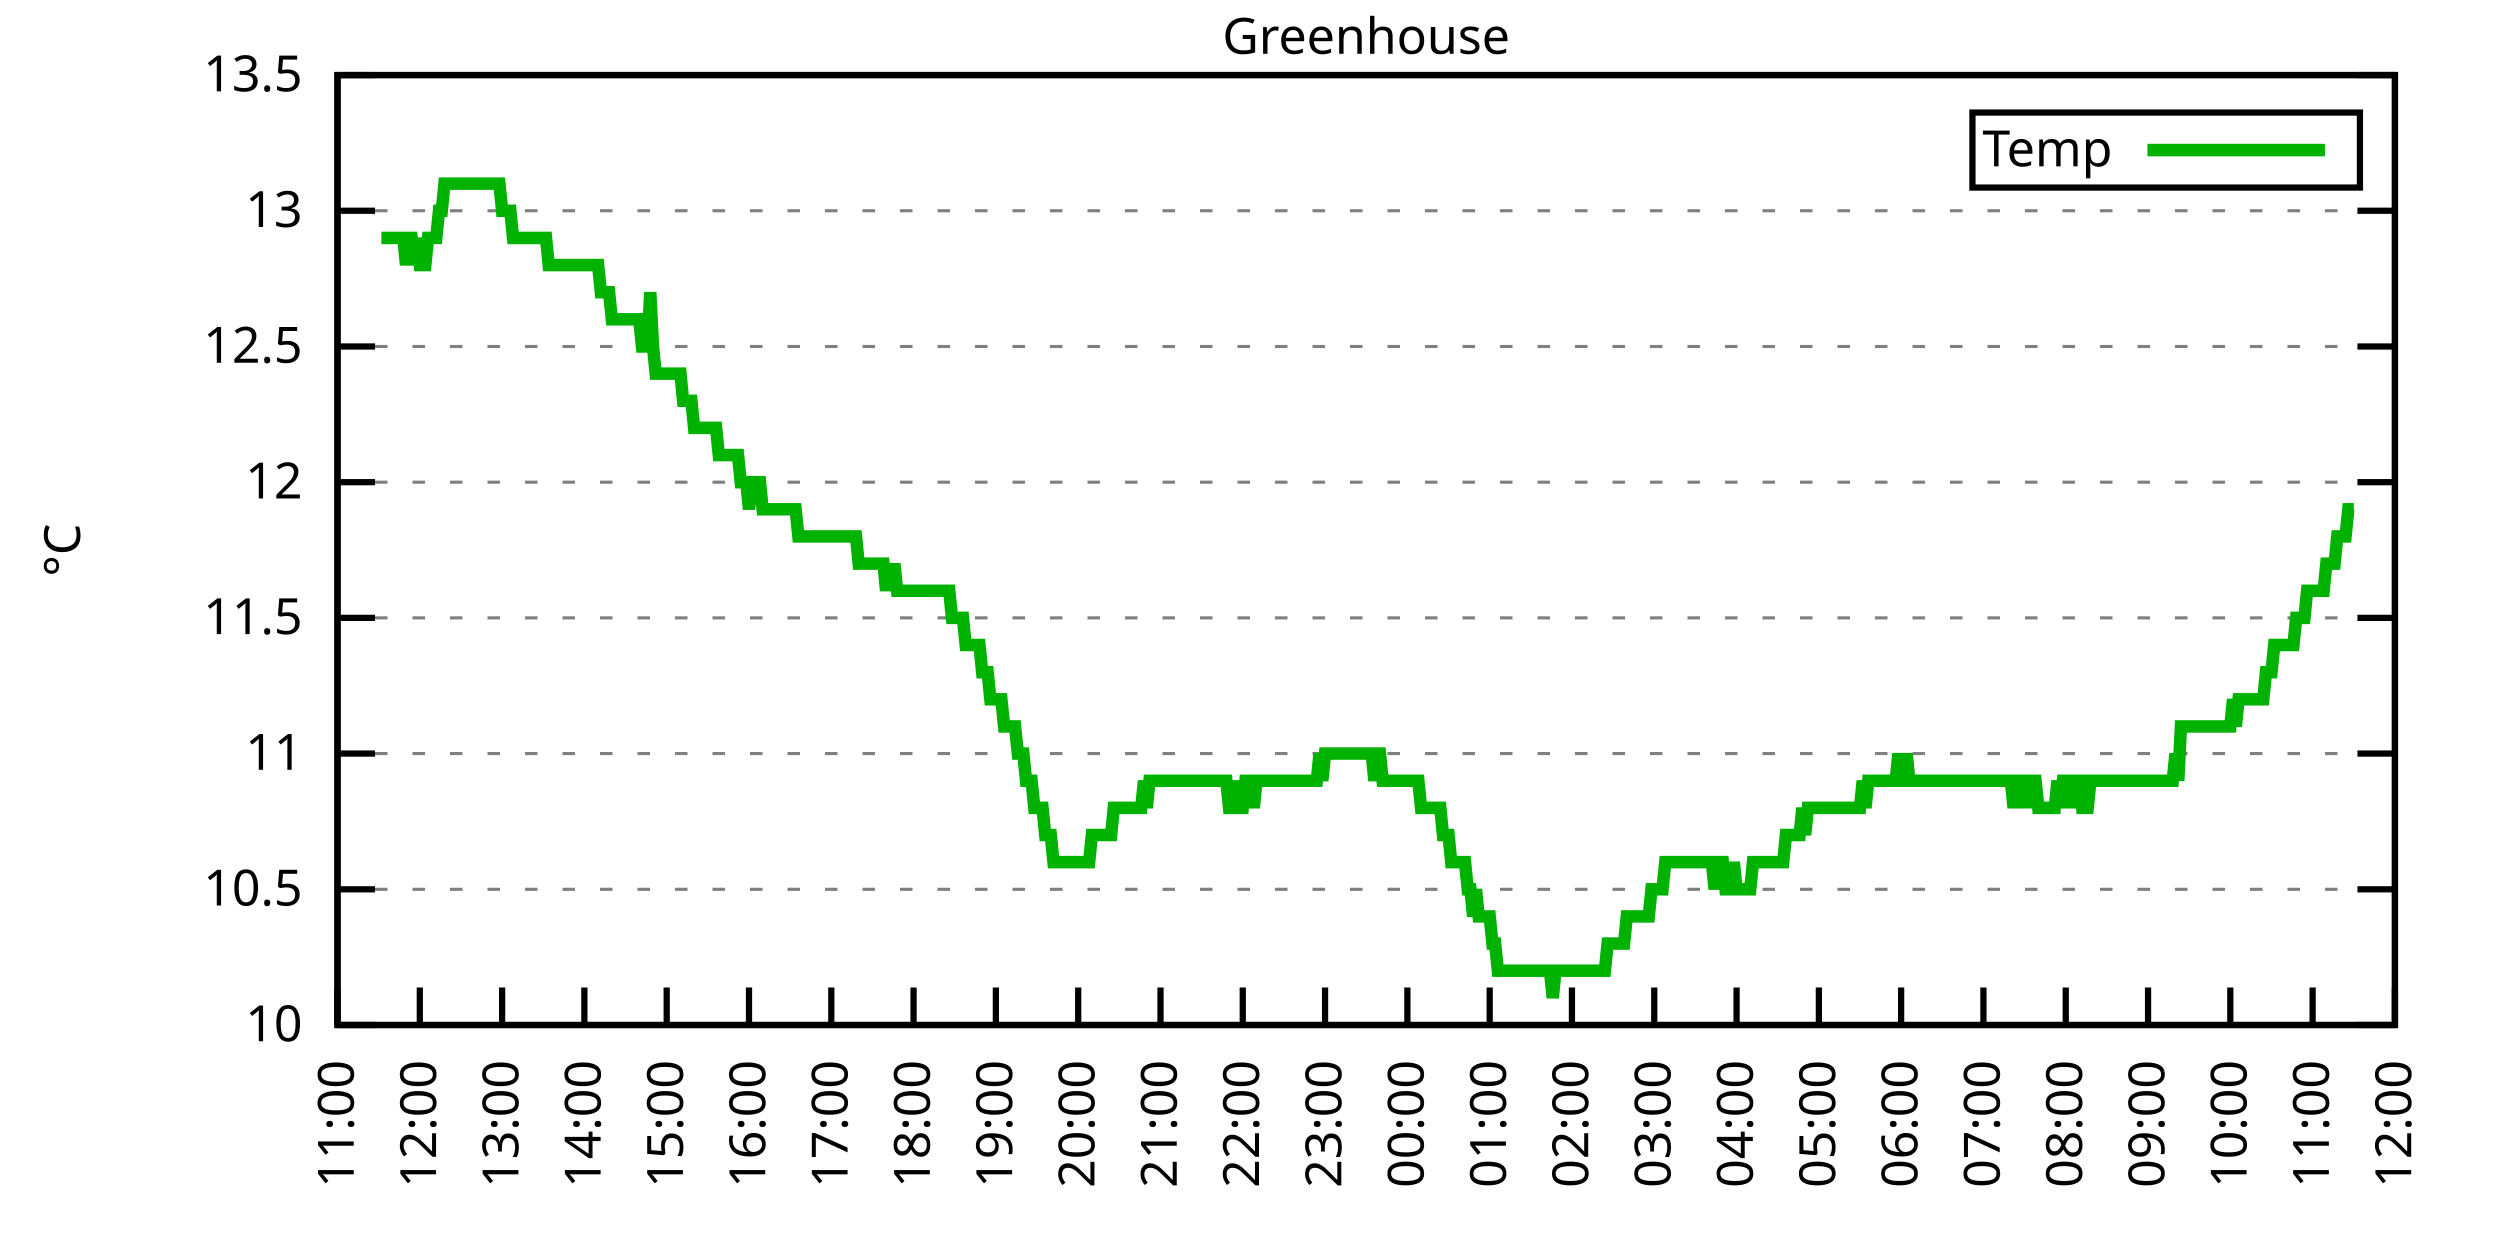
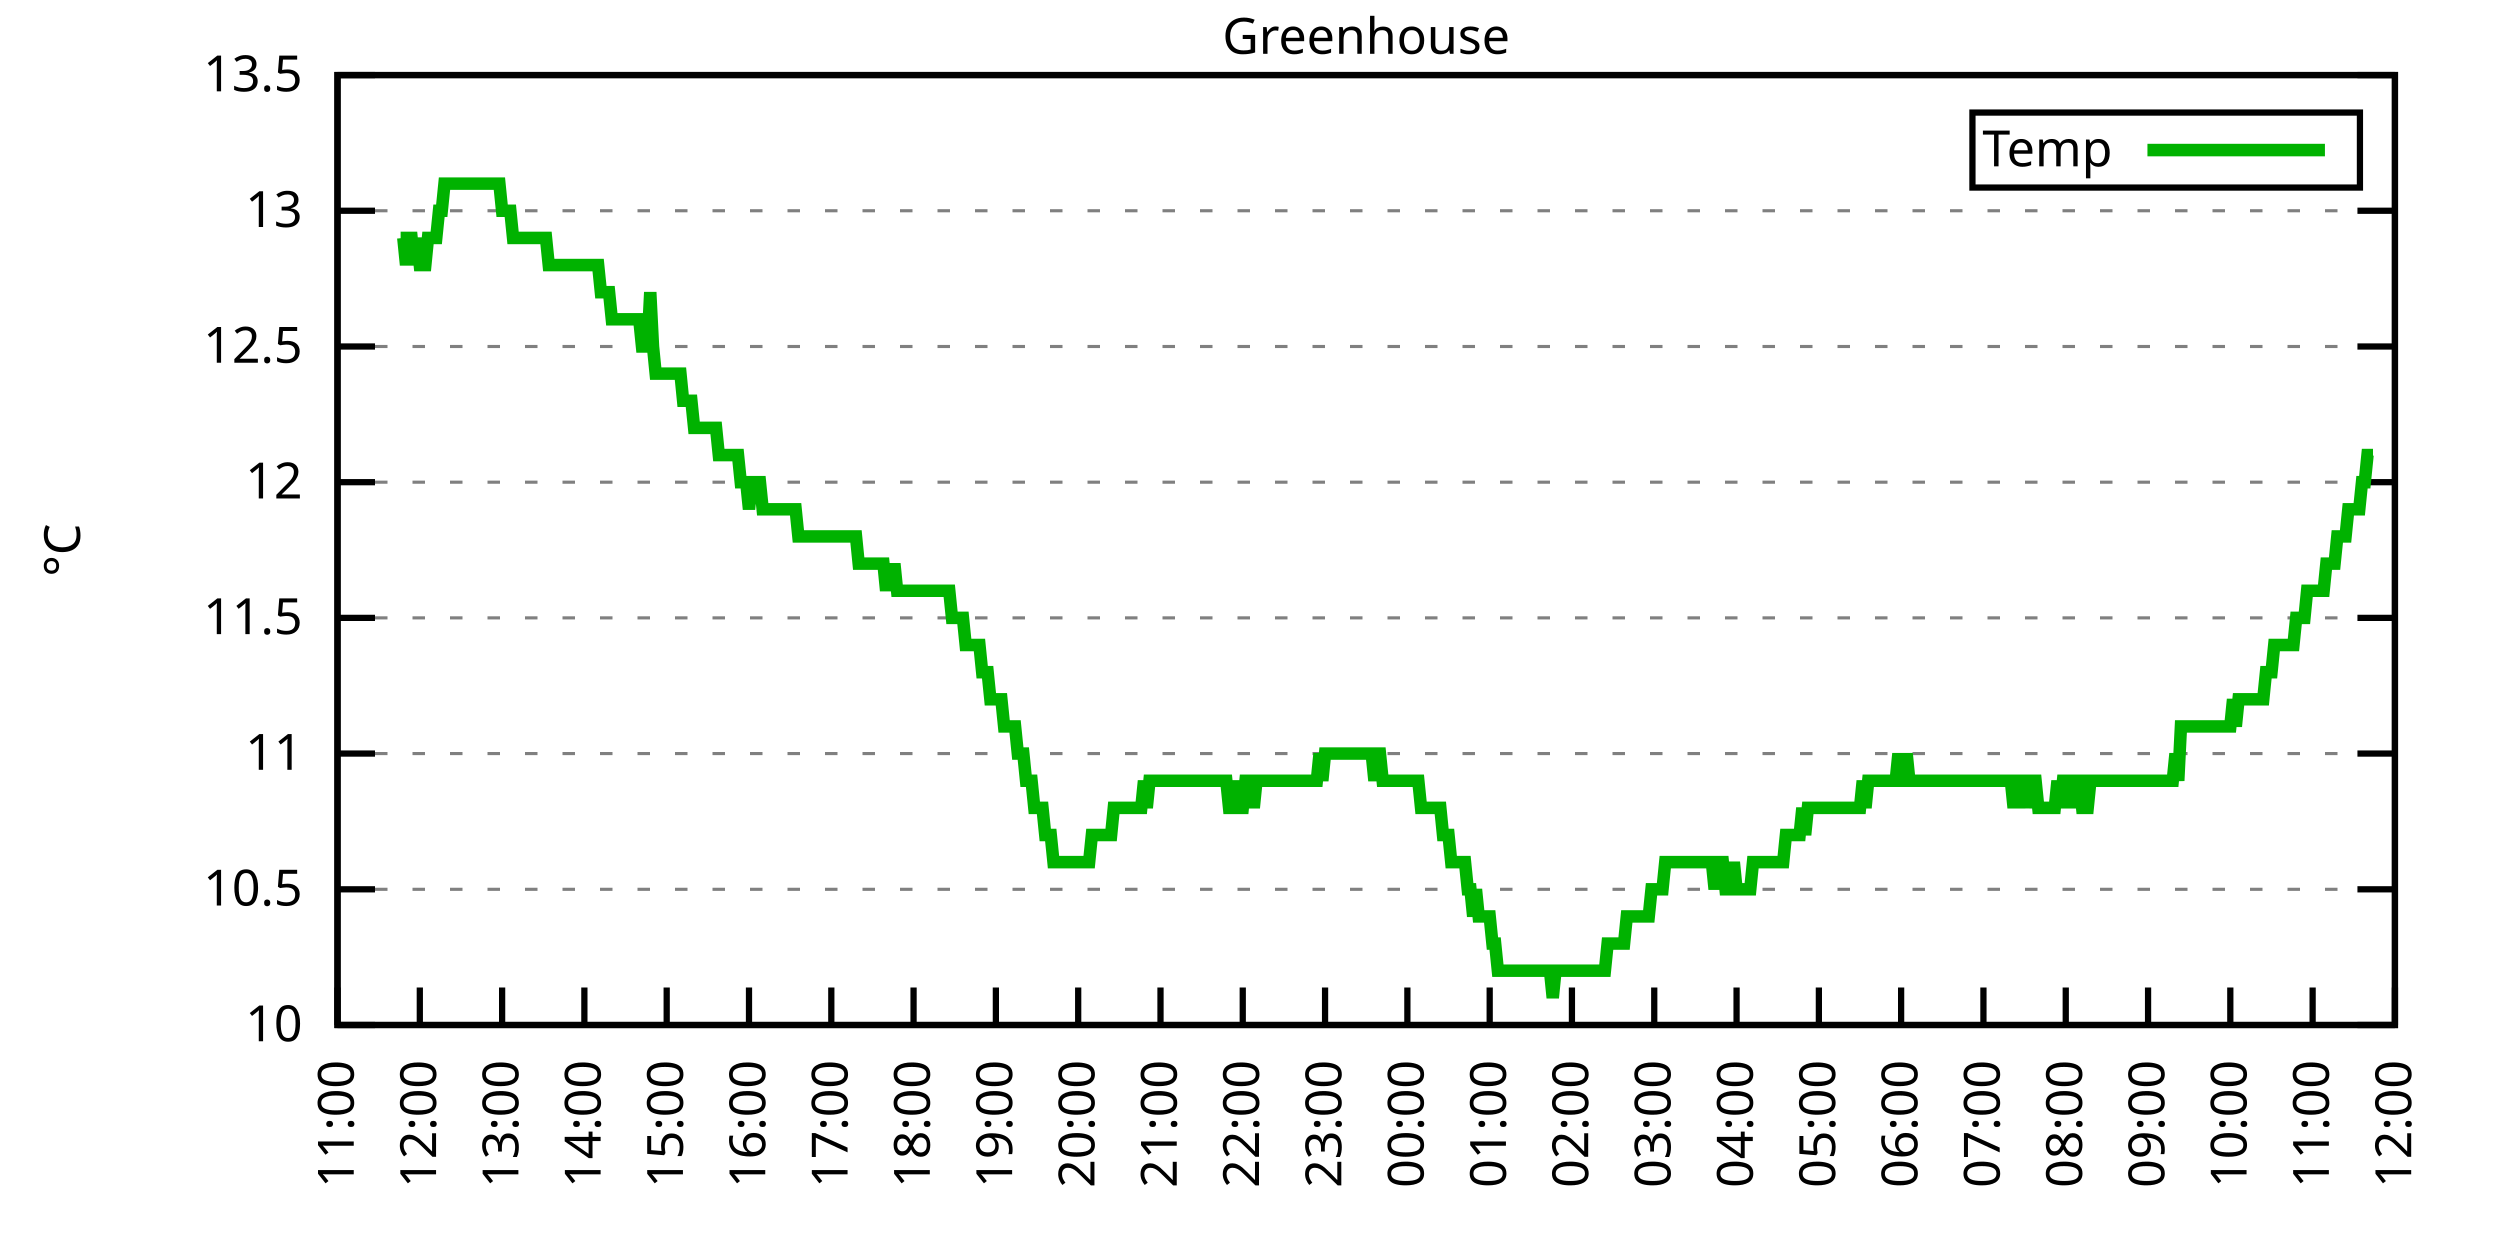
<svg xmlns="http://www.w3.org/2000/svg" xmlns:xlink="http://www.w3.org/1999/xlink" width="400" height="200" viewBox="0 0 400 200">
  <g id="gnuplot_canvas">
    <rect x="0" y="0" width="400" height="200" fill="none" />
    <defs>
      <circle id="gpDot" r="0.5" stroke-width="0.5" stroke="currentColor" />
      <path id="gpPt0" stroke-width="0.333" stroke="currentColor" d="M-1,0 h2 M0,-1 v2" />
      <path id="gpPt1" stroke-width="0.333" stroke="currentColor" d="M-1,-1 L1,1 M1,-1 L-1,1" />
      <path id="gpPt2" stroke-width="0.333" stroke="currentColor" d="M-1,0 L1,0 M0,-1 L0,1 M-1,-1 L1,1 M-1,1 L1,-1" />
      <rect id="gpPt3" stroke-width="0.333" stroke="currentColor" x="-1" y="-1" width="2" height="2" />
      <rect id="gpPt4" stroke-width="0.333" stroke="currentColor" fill="currentColor" x="-1" y="-1" width="2" height="2" />
      <circle id="gpPt5" stroke-width="0.333" stroke="currentColor" cx="0" cy="0" r="1" />
      <use xlink:href="#gpPt5" id="gpPt6" fill="currentColor" stroke="none" />
      <path id="gpPt7" stroke-width="0.333" stroke="currentColor" d="M0,-1.33 L-1.33,0.67 L1.33,0.67 z" />
      <use xlink:href="#gpPt7" id="gpPt8" fill="currentColor" stroke="none" />
      <use xlink:href="#gpPt7" id="gpPt9" stroke="currentColor" transform="rotate(180)" />
      <use xlink:href="#gpPt9" id="gpPt10" fill="currentColor" stroke="none" />
      <use xlink:href="#gpPt3" id="gpPt11" stroke="currentColor" transform="rotate(45)" />
      <use xlink:href="#gpPt11" id="gpPt12" fill="currentColor" stroke="none" />
      <path id="gpPt13" stroke-width="0.333" stroke="currentColor" d="M0,1.330 L1.265,0.411 L0.782,-1.067 L-0.782,-1.076 L-1.265,0.411 z" />
      <use xlink:href="#gpPt13" id="gpPt14" fill="currentColor" stroke="none" />
      <filter id="textbox" filterUnits="objectBoundingBox" x="0" y="0" height="1" width="1">
        <feFlood flood-color="white" flood-opacity="1" result="bgnd" />
        <feComposite in="SourceGraphic" in2="bgnd" operator="atop" />
      </filter>
      <filter id="greybox" filterUnits="objectBoundingBox" x="0" y="0" height="1" width="1">
        <feFlood flood-color="lightgrey" flood-opacity="1" result="grey" />
        <feComposite in="SourceGraphic" in2="grey" operator="atop" />
      </filter>
    </defs>
    <g fill="none" color="white" stroke="currentColor" stroke-width="1.00" stroke-linecap="butt" stroke-linejoin="miter">
</g>
    <g fill="none" color="black" stroke="currentColor" stroke-width="1.00" stroke-linecap="butt" stroke-linejoin="miter">
      <g stroke="none" shape-rendering="crispEdges">
        <polygon fill="rgb(255, 255, 255)" points="54.00,164.00 383.18,164.00 383.18,12.02 54.00,12.02 " />
      </g>
    </g>
    <g fill="none" color="black" stroke="currentColor" stroke-width="1.00" stroke-linecap="butt" stroke-linejoin="miter">
</g>
    <g fill="none" color="black" stroke="black" stroke-width="0.50" stroke-linecap="butt" stroke-linejoin="miter">
</g>
    <g fill="none" color="gray" stroke="currentColor" stroke-width="0.50" stroke-linecap="butt" stroke-linejoin="miter">
      <path stroke="gray" stroke-dasharray="2,4" class="gridline" d="M54.00,164.00 L383.19,164.00  " />
    </g>
    <g fill="none" color="gray" stroke="gray" stroke-width="1.00" stroke-linecap="butt" stroke-linejoin="miter">
</g>
    <g fill="none" color="black" stroke="currentColor" stroke-width="1.00" stroke-linecap="butt" stroke-linejoin="miter">
      <path stroke="black" d="M54.00,164.00 L60.00,164.00 M383.19,164.00 L377.19,164.00  " />
      <g transform="translate(48.40,166.60)" stroke="none" fill="black" font-family="Sans" font-size="8.00" text-anchor="end">
        <text>
          <tspan font-family="Sans"> 10</tspan>
        </text>
      </g>
    </g>
    <g fill="none" color="black" stroke="currentColor" stroke-width="1.00" stroke-linecap="butt" stroke-linejoin="miter">
</g>
    <g fill="none" color="black" stroke="black" stroke-width="0.50" stroke-linecap="butt" stroke-linejoin="miter">
</g>
    <g fill="none" color="gray" stroke="currentColor" stroke-width="0.50" stroke-linecap="butt" stroke-linejoin="miter">
      <path stroke="gray" stroke-dasharray="2,4" class="gridline" d="M54.00,142.29 L383.19,142.29  " />
    </g>
    <g fill="none" color="gray" stroke="gray" stroke-width="1.00" stroke-linecap="butt" stroke-linejoin="miter">
</g>
    <g fill="none" color="black" stroke="currentColor" stroke-width="1.00" stroke-linecap="butt" stroke-linejoin="miter">
      <path stroke="black" d="M54.00,142.29 L60.00,142.29 M383.19,142.29 L377.19,142.29  " />
      <g transform="translate(48.40,144.89)" stroke="none" fill="black" font-family="Sans" font-size="8.00" text-anchor="end">
        <text>
          <tspan font-family="Sans"> 10.5</tspan>
        </text>
      </g>
    </g>
    <g fill="none" color="black" stroke="currentColor" stroke-width="1.00" stroke-linecap="butt" stroke-linejoin="miter">
</g>
    <g fill="none" color="black" stroke="black" stroke-width="0.50" stroke-linecap="butt" stroke-linejoin="miter">
</g>
    <g fill="none" color="gray" stroke="currentColor" stroke-width="0.50" stroke-linecap="butt" stroke-linejoin="miter">
      <path stroke="gray" stroke-dasharray="2,4" class="gridline" d="M54.00,120.57 L383.19,120.57  " />
    </g>
    <g fill="none" color="gray" stroke="gray" stroke-width="1.00" stroke-linecap="butt" stroke-linejoin="miter">
</g>
    <g fill="none" color="black" stroke="currentColor" stroke-width="1.00" stroke-linecap="butt" stroke-linejoin="miter">
      <path stroke="black" d="M54.00,120.57 L60.00,120.57 M383.19,120.57 L377.19,120.57  " />
      <g transform="translate(48.40,123.17)" stroke="none" fill="black" font-family="Sans" font-size="8.00" text-anchor="end">
        <text>
          <tspan font-family="Sans"> 11</tspan>
        </text>
      </g>
    </g>
    <g fill="none" color="black" stroke="currentColor" stroke-width="1.00" stroke-linecap="butt" stroke-linejoin="miter">
</g>
    <g fill="none" color="black" stroke="black" stroke-width="0.50" stroke-linecap="butt" stroke-linejoin="miter">
</g>
    <g fill="none" color="gray" stroke="currentColor" stroke-width="0.50" stroke-linecap="butt" stroke-linejoin="miter">
      <path stroke="gray" stroke-dasharray="2,4" class="gridline" d="M54.00,98.86 L383.19,98.86  " />
    </g>
    <g fill="none" color="gray" stroke="gray" stroke-width="1.00" stroke-linecap="butt" stroke-linejoin="miter">
</g>
    <g fill="none" color="black" stroke="currentColor" stroke-width="1.00" stroke-linecap="butt" stroke-linejoin="miter">
      <path stroke="black" d="M54.00,98.86 L60.00,98.86 M383.19,98.86 L377.19,98.86  " />
      <g transform="translate(48.40,101.46)" stroke="none" fill="black" font-family="Sans" font-size="8.00" text-anchor="end">
        <text>
          <tspan font-family="Sans"> 11.5</tspan>
        </text>
      </g>
    </g>
    <g fill="none" color="black" stroke="currentColor" stroke-width="1.00" stroke-linecap="butt" stroke-linejoin="miter">
</g>
    <g fill="none" color="black" stroke="black" stroke-width="0.50" stroke-linecap="butt" stroke-linejoin="miter">
</g>
    <g fill="none" color="gray" stroke="currentColor" stroke-width="0.50" stroke-linecap="butt" stroke-linejoin="miter">
      <path stroke="gray" stroke-dasharray="2,4" class="gridline" d="M54.00,77.15 L383.19,77.15  " />
    </g>
    <g fill="none" color="gray" stroke="gray" stroke-width="1.00" stroke-linecap="butt" stroke-linejoin="miter">
</g>
    <g fill="none" color="black" stroke="currentColor" stroke-width="1.00" stroke-linecap="butt" stroke-linejoin="miter">
      <path stroke="black" d="M54.00,77.15 L60.00,77.15 M383.19,77.15 L377.19,77.15  " />
      <g transform="translate(48.40,79.75)" stroke="none" fill="black" font-family="Sans" font-size="8.00" text-anchor="end">
        <text>
          <tspan font-family="Sans"> 12</tspan>
        </text>
      </g>
    </g>
    <g fill="none" color="black" stroke="currentColor" stroke-width="1.00" stroke-linecap="butt" stroke-linejoin="miter">
</g>
    <g fill="none" color="black" stroke="black" stroke-width="0.50" stroke-linecap="butt" stroke-linejoin="miter">
</g>
    <g fill="none" color="gray" stroke="currentColor" stroke-width="0.50" stroke-linecap="butt" stroke-linejoin="miter">
      <path stroke="gray" stroke-dasharray="2,4" class="gridline" d="M54.00,55.44 L383.19,55.44  " />
    </g>
    <g fill="none" color="gray" stroke="gray" stroke-width="1.00" stroke-linecap="butt" stroke-linejoin="miter">
</g>
    <g fill="none" color="black" stroke="currentColor" stroke-width="1.00" stroke-linecap="butt" stroke-linejoin="miter">
      <path stroke="black" d="M54.00,55.44 L60.00,55.44 M383.19,55.44 L377.19,55.44  " />
      <g transform="translate(48.40,58.04)" stroke="none" fill="black" font-family="Sans" font-size="8.00" text-anchor="end">
        <text>
          <tspan font-family="Sans"> 12.5</tspan>
        </text>
      </g>
    </g>
    <g fill="none" color="black" stroke="currentColor" stroke-width="1.00" stroke-linecap="butt" stroke-linejoin="miter">
</g>
    <g fill="none" color="black" stroke="black" stroke-width="0.50" stroke-linecap="butt" stroke-linejoin="miter">
</g>
    <g fill="none" color="gray" stroke="currentColor" stroke-width="0.50" stroke-linecap="butt" stroke-linejoin="miter">
      <path stroke="gray" stroke-dasharray="2,4" class="gridline" d="M54.00,33.72 L383.19,33.72  " />
    </g>
    <g fill="none" color="gray" stroke="gray" stroke-width="1.00" stroke-linecap="butt" stroke-linejoin="miter">
</g>
    <g fill="none" color="black" stroke="currentColor" stroke-width="1.00" stroke-linecap="butt" stroke-linejoin="miter">
      <path stroke="black" d="M54.00,33.72 L60.00,33.72 M383.19,33.72 L377.19,33.72  " />
      <g transform="translate(48.40,36.32)" stroke="none" fill="black" font-family="Sans" font-size="8.00" text-anchor="end">
        <text>
          <tspan font-family="Sans"> 13</tspan>
        </text>
      </g>
    </g>
    <g fill="none" color="black" stroke="currentColor" stroke-width="1.00" stroke-linecap="butt" stroke-linejoin="miter">
</g>
    <g fill="none" color="black" stroke="black" stroke-width="0.50" stroke-linecap="butt" stroke-linejoin="miter">
</g>
    <g fill="none" color="gray" stroke="currentColor" stroke-width="0.50" stroke-linecap="butt" stroke-linejoin="miter">
      <path stroke="gray" stroke-dasharray="2,4" class="gridline" d="M54.00,12.01 L383.19,12.01  " />
    </g>
    <g fill="none" color="gray" stroke="gray" stroke-width="1.00" stroke-linecap="butt" stroke-linejoin="miter">
</g>
    <g fill="none" color="black" stroke="currentColor" stroke-width="1.00" stroke-linecap="butt" stroke-linejoin="miter">
      <path stroke="black" d="M54.00,12.01 L60.00,12.01 M383.19,12.01 L377.19,12.01  " />
      <g transform="translate(48.40,14.61)" stroke="none" fill="black" font-family="Sans" font-size="8.00" text-anchor="end">
        <text>
          <tspan font-family="Sans"> 13.5</tspan>
        </text>
      </g>
    </g>
    <g fill="none" color="black" stroke="currentColor" stroke-width="1.00" stroke-linecap="butt" stroke-linejoin="miter">
      <path stroke="black" d="M54.00,164.00 L54.00,158.00  " />
      <g transform="translate(56.60,169.60) rotate(270.00)" stroke="none" fill="black" font-family="Sans" font-size="8.00" text-anchor="end">
        <text>
          <tspan font-family="Sans">11:00</tspan>
        </text>
      </g>
    </g>
    <g fill="none" color="black" stroke="currentColor" stroke-width="1.00" stroke-linecap="butt" stroke-linejoin="miter">
      <path stroke="black" d="M67.17,164.00 L67.17,158.00  " />
      <g transform="translate(69.77,169.60) rotate(270.00)" stroke="none" fill="black" font-family="Sans" font-size="8.00" text-anchor="end">
        <text>
          <tspan font-family="Sans">12:00</tspan>
        </text>
      </g>
    </g>
    <g fill="none" color="black" stroke="currentColor" stroke-width="1.00" stroke-linecap="butt" stroke-linejoin="miter">
      <path stroke="black" d="M80.34,164.00 L80.34,158.00  " />
      <g transform="translate(82.94,169.60) rotate(270.00)" stroke="none" fill="black" font-family="Sans" font-size="8.00" text-anchor="end">
        <text>
          <tspan font-family="Sans">13:00</tspan>
        </text>
      </g>
    </g>
    <g fill="none" color="black" stroke="currentColor" stroke-width="1.00" stroke-linecap="butt" stroke-linejoin="miter">
      <path stroke="black" d="M93.50,164.00 L93.50,158.00  " />
      <g transform="translate(96.10,169.60) rotate(270.00)" stroke="none" fill="black" font-family="Sans" font-size="8.00" text-anchor="end">
        <text>
          <tspan font-family="Sans">14:00</tspan>
        </text>
      </g>
    </g>
    <g fill="none" color="black" stroke="currentColor" stroke-width="1.00" stroke-linecap="butt" stroke-linejoin="miter">
      <path stroke="black" d="M106.67,164.00 L106.67,158.00  " />
      <g transform="translate(109.27,169.60) rotate(270.00)" stroke="none" fill="black" font-family="Sans" font-size="8.00" text-anchor="end">
        <text>
          <tspan font-family="Sans">15:00</tspan>
        </text>
      </g>
    </g>
    <g fill="none" color="black" stroke="currentColor" stroke-width="1.00" stroke-linecap="butt" stroke-linejoin="miter">
      <path stroke="black" d="M119.84,164.00 L119.84,158.00  " />
      <g transform="translate(122.44,169.60) rotate(270.00)" stroke="none" fill="black" font-family="Sans" font-size="8.00" text-anchor="end">
        <text>
          <tspan font-family="Sans">16:00</tspan>
        </text>
      </g>
    </g>
    <g fill="none" color="black" stroke="currentColor" stroke-width="1.00" stroke-linecap="butt" stroke-linejoin="miter">
      <path stroke="black" d="M133.01,164.00 L133.01,158.00  " />
      <g transform="translate(135.61,169.60) rotate(270.00)" stroke="none" fill="black" font-family="Sans" font-size="8.00" text-anchor="end">
        <text>
          <tspan font-family="Sans">17:00</tspan>
        </text>
      </g>
    </g>
    <g fill="none" color="black" stroke="currentColor" stroke-width="1.00" stroke-linecap="butt" stroke-linejoin="miter">
      <path stroke="black" d="M146.17,164.00 L146.17,158.00  " />
      <g transform="translate(148.77,169.60) rotate(270.00)" stroke="none" fill="black" font-family="Sans" font-size="8.00" text-anchor="end">
        <text>
          <tspan font-family="Sans">18:00</tspan>
        </text>
      </g>
    </g>
    <g fill="none" color="black" stroke="currentColor" stroke-width="1.00" stroke-linecap="butt" stroke-linejoin="miter">
      <path stroke="black" d="M159.34,164.00 L159.34,158.00  " />
      <g transform="translate(161.94,169.60) rotate(270.00)" stroke="none" fill="black" font-family="Sans" font-size="8.00" text-anchor="end">
        <text>
          <tspan font-family="Sans">19:00</tspan>
        </text>
      </g>
    </g>
    <g fill="none" color="black" stroke="currentColor" stroke-width="1.00" stroke-linecap="butt" stroke-linejoin="miter">
      <path stroke="black" d="M172.51,164.00 L172.51,158.00  " />
      <g transform="translate(175.11,169.60) rotate(270.00)" stroke="none" fill="black" font-family="Sans" font-size="8.00" text-anchor="end">
        <text>
          <tspan font-family="Sans">20:00</tspan>
        </text>
      </g>
    </g>
    <g fill="none" color="black" stroke="currentColor" stroke-width="1.00" stroke-linecap="butt" stroke-linejoin="miter">
      <path stroke="black" d="M185.68,164.00 L185.68,158.00  " />
      <g transform="translate(188.28,169.60) rotate(270.00)" stroke="none" fill="black" font-family="Sans" font-size="8.00" text-anchor="end">
        <text>
          <tspan font-family="Sans">21:00</tspan>
        </text>
      </g>
    </g>
    <g fill="none" color="black" stroke="currentColor" stroke-width="1.00" stroke-linecap="butt" stroke-linejoin="miter">
      <path stroke="black" d="M198.84,164.00 L198.84,158.00  " />
      <g transform="translate(201.44,169.60) rotate(270.00)" stroke="none" fill="black" font-family="Sans" font-size="8.00" text-anchor="end">
        <text>
          <tspan font-family="Sans">22:00</tspan>
        </text>
      </g>
    </g>
    <g fill="none" color="black" stroke="currentColor" stroke-width="1.00" stroke-linecap="butt" stroke-linejoin="miter">
      <path stroke="black" d="M212.01,164.00 L212.01,158.00  " />
      <g transform="translate(214.61,169.60) rotate(270.00)" stroke="none" fill="black" font-family="Sans" font-size="8.00" text-anchor="end">
        <text>
          <tspan font-family="Sans">23:00</tspan>
        </text>
      </g>
    </g>
    <g fill="none" color="black" stroke="currentColor" stroke-width="1.00" stroke-linecap="butt" stroke-linejoin="miter">
      <path stroke="black" d="M225.18,164.00 L225.18,158.00  " />
      <g transform="translate(227.78,169.60) rotate(270.00)" stroke="none" fill="black" font-family="Sans" font-size="8.00" text-anchor="end">
        <text>
          <tspan font-family="Sans">00:00</tspan>
        </text>
      </g>
    </g>
    <g fill="none" color="black" stroke="currentColor" stroke-width="1.00" stroke-linecap="butt" stroke-linejoin="miter">
      <path stroke="black" d="M238.35,164.00 L238.35,158.00  " />
      <g transform="translate(240.95,169.60) rotate(270.00)" stroke="none" fill="black" font-family="Sans" font-size="8.00" text-anchor="end">
        <text>
          <tspan font-family="Sans">01:00</tspan>
        </text>
      </g>
    </g>
    <g fill="none" color="black" stroke="currentColor" stroke-width="1.00" stroke-linecap="butt" stroke-linejoin="miter">
      <path stroke="black" d="M251.51,164.00 L251.51,158.00  " />
      <g transform="translate(254.11,169.60) rotate(270.00)" stroke="none" fill="black" font-family="Sans" font-size="8.00" text-anchor="end">
        <text>
          <tspan font-family="Sans">02:00</tspan>
        </text>
      </g>
    </g>
    <g fill="none" color="black" stroke="currentColor" stroke-width="1.00" stroke-linecap="butt" stroke-linejoin="miter">
      <path stroke="black" d="M264.68,164.00 L264.68,158.00  " />
      <g transform="translate(267.28,169.60) rotate(270.00)" stroke="none" fill="black" font-family="Sans" font-size="8.00" text-anchor="end">
        <text>
          <tspan font-family="Sans">03:00</tspan>
        </text>
      </g>
    </g>
    <g fill="none" color="black" stroke="currentColor" stroke-width="1.00" stroke-linecap="butt" stroke-linejoin="miter">
      <path stroke="black" d="M277.85,164.00 L277.85,158.00  " />
      <g transform="translate(280.45,169.60) rotate(270.00)" stroke="none" fill="black" font-family="Sans" font-size="8.00" text-anchor="end">
        <text>
          <tspan font-family="Sans">04:00</tspan>
        </text>
      </g>
    </g>
    <g fill="none" color="black" stroke="currentColor" stroke-width="1.00" stroke-linecap="butt" stroke-linejoin="miter">
      <path stroke="black" d="M291.02,164.00 L291.02,158.00  " />
      <g transform="translate(293.62,169.60) rotate(270.00)" stroke="none" fill="black" font-family="Sans" font-size="8.00" text-anchor="end">
        <text>
          <tspan font-family="Sans">05:00</tspan>
        </text>
      </g>
    </g>
    <g fill="none" color="black" stroke="currentColor" stroke-width="1.00" stroke-linecap="butt" stroke-linejoin="miter">
      <path stroke="black" d="M304.18,164.00 L304.18,158.00  " />
      <g transform="translate(306.78,169.60) rotate(270.00)" stroke="none" fill="black" font-family="Sans" font-size="8.00" text-anchor="end">
        <text>
          <tspan font-family="Sans">06:00</tspan>
        </text>
      </g>
    </g>
    <g fill="none" color="black" stroke="currentColor" stroke-width="1.00" stroke-linecap="butt" stroke-linejoin="miter">
      <path stroke="black" d="M317.35,164.00 L317.35,158.00  " />
      <g transform="translate(319.95,169.60) rotate(270.00)" stroke="none" fill="black" font-family="Sans" font-size="8.00" text-anchor="end">
        <text>
          <tspan font-family="Sans">07:00</tspan>
        </text>
      </g>
    </g>
    <g fill="none" color="black" stroke="currentColor" stroke-width="1.00" stroke-linecap="butt" stroke-linejoin="miter">
      <path stroke="black" d="M330.52,164.00 L330.52,158.00  " />
      <g transform="translate(333.12,169.60) rotate(270.00)" stroke="none" fill="black" font-family="Sans" font-size="8.00" text-anchor="end">
        <text>
          <tspan font-family="Sans">08:00</tspan>
        </text>
      </g>
    </g>
    <g fill="none" color="black" stroke="currentColor" stroke-width="1.00" stroke-linecap="butt" stroke-linejoin="miter">
      <path stroke="black" d="M343.69,164.00 L343.69,158.00  " />
      <g transform="translate(346.29,169.60) rotate(270.00)" stroke="none" fill="black" font-family="Sans" font-size="8.00" text-anchor="end">
        <text>
          <tspan font-family="Sans">09:00</tspan>
        </text>
      </g>
    </g>
    <g fill="none" color="black" stroke="currentColor" stroke-width="1.00" stroke-linecap="butt" stroke-linejoin="miter">
      <path stroke="black" d="M356.85,164.00 L356.85,158.00  " />
      <g transform="translate(359.45,169.60) rotate(270.00)" stroke="none" fill="black" font-family="Sans" font-size="8.00" text-anchor="end">
        <text>
          <tspan font-family="Sans">10:00</tspan>
        </text>
      </g>
    </g>
    <g fill="none" color="black" stroke="currentColor" stroke-width="1.00" stroke-linecap="butt" stroke-linejoin="miter">
      <path stroke="black" d="M370.02,164.00 L370.02,158.00  " />
      <g transform="translate(372.62,169.60) rotate(270.00)" stroke="none" fill="black" font-family="Sans" font-size="8.00" text-anchor="end">
        <text>
          <tspan font-family="Sans">11:00</tspan>
        </text>
      </g>
    </g>
    <g fill="none" color="black" stroke="currentColor" stroke-width="1.00" stroke-linecap="butt" stroke-linejoin="miter">
      <path stroke="black" d="M383.19,164.00 L383.19,158.00  " />
      <g transform="translate(385.79,169.60) rotate(270.00)" stroke="none" fill="black" font-family="Sans" font-size="8.00" text-anchor="end">
        <text>
          <tspan font-family="Sans">12:00</tspan>
        </text>
      </g>
    </g>
    <g fill="none" color="black" stroke="currentColor" stroke-width="1.00" stroke-linecap="butt" stroke-linejoin="miter">
</g>
    <g fill="none" color="black" stroke="currentColor" stroke-width="1.00" stroke-linecap="butt" stroke-linejoin="miter">
      <path stroke="black" d="M54.00,12.01 L54.00,164.00 L383.19,164.00 L383.19,12.01 L54.00,12.01 Z  " />
    </g>
    <g fill="none" color="black" stroke="currentColor" stroke-width="1.00" stroke-linecap="butt" stroke-linejoin="miter">
</g>
    <g fill="none" color="black" stroke="currentColor" stroke-width="1.00" stroke-linecap="butt" stroke-linejoin="miter">
      <path stroke="black" d="M315.59,30.01 L315.59,18.01 L377.59,18.01 L377.59,30.01 L315.59,30.01 Z  " />
    </g>
    <g id="Greenhouse_plot_1">
      <g fill="none" color="white" stroke="black" stroke-width="2.00" stroke-linecap="butt" stroke-linejoin="miter">
</g>
      <g fill="none" color="black" stroke="currentColor" stroke-width="2.00" stroke-linecap="butt" stroke-linejoin="miter">
        <g transform="translate(337.99,26.61)" stroke="none" fill="black" font-family="Sans" font-size="8.00" text-anchor="end">
          <text>
            <tspan font-family="Sans">Temp</tspan>
          </text>
        </g>
      </g>
      <g fill="none" color="black" stroke="currentColor" stroke-width="2.00" stroke-linecap="butt" stroke-linejoin="miter">
-         <path stroke="rgb(  0, 178,   0)" d="M343.59,24.01 L371.99,24.01 M61.02,38.07 L61.46,38.07 L61.90,38.07 L62.34,38.07 L62.78,38.07 L63.22,38.07   L63.66,38.07 L64.10,38.07 L64.53,38.07 L64.97,42.41 L65.41,38.07 L65.85,38.07 L66.29,42.41 L66.73,38.07   L67.17,42.41 L67.61,42.41 L68.05,42.41 L68.48,38.07 L68.92,38.07 L69.36,38.07 L69.80,38.07 L70.24,33.72   L70.68,33.72 L71.12,29.38 L71.56,29.38 L72.00,29.38 L72.43,29.38 L72.87,29.38 L73.31,29.38 L73.75,29.38   L74.19,29.38 L74.63,29.38 L75.07,29.38 L75.51,29.38 L75.95,29.38 L76.38,29.38 L76.82,29.38 L77.26,29.38   L77.70,29.38 L78.14,29.38 L78.58,29.38 L79.02,29.38 L79.46,29.38 L79.90,29.38 L80.34,33.72 L80.77,33.72   L81.21,33.72 L81.65,33.72 L82.09,38.07 L82.53,38.07 L82.97,38.07 L83.41,38.07 L83.85,38.07 L84.29,38.07   L84.72,38.07 L85.16,38.07 L85.60,38.07 L86.04,38.07 L86.48,38.07 L86.92,38.07 L87.36,38.07 L87.80,42.41   L88.24,42.41 L88.67,42.41 L89.11,42.41 L89.55,42.41 L89.99,42.41 L90.43,42.41 L90.87,42.41 L91.31,42.41   L91.75,42.41 L92.19,42.41 L92.62,42.41 L93.06,42.41 L93.50,42.41 L93.94,42.41 L94.38,42.41 L94.82,42.41   L95.26,42.41 L95.70,42.41 L96.14,46.75 L96.58,46.75 L97.01,46.75 L97.45,46.75 L97.89,51.09 L98.33,51.09   L98.77,51.09 L99.21,51.09 L99.65,51.09 L100.09,51.09 L100.53,51.09 L100.96,51.09 L101.40,51.09 L101.84,51.09   L102.28,51.09 L102.72,55.44 L103.16,55.44 L103.60,55.44 L104.04,46.75 L104.48,55.44 L104.91,59.78 L105.35,59.78   L105.79,59.78 L106.23,59.78 L106.67,59.78 L107.11,59.78 L107.55,59.78 L107.99,59.78 L108.43,59.78 L108.87,59.78   L109.30,64.12 L109.74,64.12 L110.18,64.12 L110.62,64.12 L111.06,68.46 L111.50,68.46 L111.94,68.46 L112.38,68.46   L112.82,68.46 L113.25,68.46 L113.69,68.46 L114.13,68.46 L114.57,68.46 L115.01,72.81 L115.45,72.81 L115.89,72.81   L116.33,72.81 L116.77,72.81 L117.20,72.81 L117.64,72.81 L118.08,72.81 L118.52,77.15 L118.96,77.15 L119.40,77.15   L119.84,81.49 L120.28,77.15 L120.72,77.15 L121.15,77.15 L121.59,77.15 L122.03,81.49 L122.47,81.49 L122.91,81.49   L123.35,81.49 L123.79,81.49 L124.23,81.49 L124.67,81.49 L125.11,81.49 L125.54,81.49 L125.98,81.49 L126.42,81.49   L126.86,81.49 L127.30,81.49 L127.74,85.83 L128.18,85.83 L128.62,85.83 L129.06,85.83 L129.49,85.83 L129.93,85.83   L130.37,85.83 L130.81,85.83 L131.25,85.83 L131.69,85.83 L132.13,85.83 L132.57,85.83 L133.01,85.83 L133.44,85.83   L133.88,85.83 L134.32,85.83 L134.76,85.83 L135.20,85.83 L135.64,85.83 L136.08,85.83 L136.52,85.83 L136.96,85.83   L137.39,90.18 L137.83,90.18 L138.27,90.18 L138.71,90.18 L139.15,90.18 L139.59,90.18 L140.03,90.18 L140.47,90.18   L140.91,90.18 L141.35,90.18 L141.78,94.52 L142.22,90.18 L142.66,94.52 L143.10,90.18 L143.54,94.52 L143.98,94.52   L144.42,94.52 L144.86,94.52 L145.30,94.52 L145.73,94.52 L146.17,94.52 L146.61,94.52 L147.05,94.52 L147.49,94.52   L147.93,94.52 L148.37,94.52 L148.81,94.52 L149.25,94.52 L149.68,94.52 L150.12,94.52 L150.56,94.52 L151.00,94.52   L151.44,94.52 L151.88,94.52 L152.32,98.86 L152.76,98.86 L153.20,98.86 L153.63,98.86 L154.07,98.86 L154.51,103.20   L154.95,103.20 L155.39,103.20 L155.83,103.20 L156.27,103.20 L156.71,103.20 L157.15,107.55 L157.59,107.55 L158.02,107.55   L158.46,111.89 L158.90,111.89 L159.34,111.89 L159.78,111.89 L160.22,111.89 L160.66,116.23 L161.10,116.23 L161.54,116.23   L161.97,116.23 L162.41,116.23 L162.85,120.57 L163.29,120.57 L163.73,120.57 L164.17,124.92 L164.61,124.92 L165.05,124.92   L165.49,129.26 L165.92,129.26 L166.36,129.26 L166.80,129.26 L167.24,133.60 L167.68,133.60 L168.12,133.60 L168.56,137.94   L169.00,137.94 L169.44,137.94 L169.87,137.94 L170.31,137.94 L170.75,137.94 L171.19,137.94 L171.63,137.94 L172.07,137.94   L172.51,137.94 L172.95,137.94 L173.39,137.94 L173.83,137.94 L174.26,137.94 L174.70,133.60 L175.14,133.60 L175.58,133.60   L176.02,133.60 L176.46,133.60 L176.90,133.60 L177.34,133.60 L177.78,133.60 L178.21,129.26 L178.65,129.26 L179.09,129.26   L179.53,129.26 L179.97,129.26 L180.41,129.26 L180.85,129.26 L181.29,129.26 L181.73,129.26 L182.16,129.26 L182.60,129.26   L183.04,124.92 L183.48,129.26 L183.92,124.92 L184.36,124.92 L184.80,124.92 L185.24,124.92 L185.68,124.92 L186.11,124.92   L186.55,124.92 L186.99,124.92 L187.43,124.92 L187.87,124.92 L188.31,124.92 L188.75,124.92 L189.19,124.92 L189.63,124.92   L190.07,124.92 L190.50,124.92 L190.94,124.92 L191.38,124.92 L191.82,124.92 L192.26,124.92 L192.70,124.92 L193.14,124.92   L193.58,124.92 L194.02,124.92 L194.45,124.92 L194.89,124.92 L195.33,124.92 L195.77,124.92 L196.21,124.92 L196.65,129.26   L197.09,129.26 L197.53,129.26 L197.97,124.92 L198.40,129.26 L198.84,129.26 L199.28,124.92 L199.72,124.92 L200.16,124.92   L200.60,129.26 L201.04,124.92 L201.48,124.92 L201.92,124.92 L202.35,124.92 L202.79,124.92 L203.23,124.92 L203.67,124.92   L204.11,124.92 L204.55,124.92 L204.99,124.92 L205.43,124.92 L205.87,124.92 L206.31,124.92 L206.74,124.92 L207.18,124.92   L207.62,124.92 L208.06,124.92 L208.50,124.92 L208.94,124.92 L209.38,124.92 L209.82,124.92 L210.26,124.92 L210.69,124.92   L211.13,120.57 L211.57,124.92 L212.01,120.57 L212.45,120.57 L212.89,120.57 L213.33,120.57 L213.77,120.57 L214.21,120.57   L214.64,120.57 L215.08,120.57 L215.52,120.57 L215.96,120.57 L216.40,120.57 L216.84,120.57 L217.28,120.57 L217.72,120.57   L218.16,120.57 L218.60,120.57 L219.03,120.57 L219.47,120.57 L219.91,124.92 L220.35,120.57 L220.79,120.57 L221.23,124.92   L221.67,124.92 L222.11,124.92 L222.55,124.92 L222.98,124.92 L223.42,124.92 L223.86,124.92 L224.30,124.92 L224.74,124.92   L225.18,124.92 L225.62,124.92 L226.06,124.92 L226.50,124.92 L226.93,124.92 L227.37,129.26 L227.81,129.26 L228.25,129.26   L228.69,129.26 L229.13,129.26 L229.57,129.26 L230.01,129.26 L230.45,129.26 L230.88,133.60 L231.32,133.60 L231.76,133.60   L232.20,137.94 L232.64,137.94 L233.08,137.94 L233.52,137.94 L233.96,137.94 L234.40,137.94 L234.84,142.29 L235.27,142.29   L235.71,146.63 L236.15,142.29 L236.59,146.63 L237.03,146.63 L237.47,146.63 L237.91,146.63 L238.35,146.63 L238.79,150.97   L239.22,150.97 L239.66,155.31 L240.10,155.31 L240.54,155.31 L240.98,155.31 L241.42,155.31 L241.86,155.31 L242.30,155.31   L242.74,155.31 L243.17,155.31 L243.61,155.31 L244.05,155.31 L244.49,155.31 L244.93,155.31 L245.37,155.31 L245.81,155.31   L246.25,155.31 L246.69,155.31 L247.12,155.31 L247.56,155.31 L248.00,155.31 L248.44,159.66 L248.88,155.31 L249.32,155.31   L249.76,155.31 L250.20,155.31 L250.64,155.31 L251.08,155.31 L251.51,155.31 L251.95,155.31 L252.39,155.31 L252.83,155.31   L253.27,155.31 L253.71,155.31 L254.15,155.31 L254.59,155.31 L255.03,155.31 L255.46,155.31 L255.90,155.31 L256.34,155.31   L256.78,155.31 L257.22,150.97 L257.66,150.97 L258.10,150.97 L258.54,150.97 L258.98,150.97 L259.41,150.97 L259.85,150.97   L260.29,146.63 L260.73,146.63 L261.17,146.63 L261.61,146.63 L262.05,146.63 L262.49,146.63 L262.93,146.63 L263.36,146.63   L263.80,146.63 L264.24,142.29 L264.68,142.29 L265.12,142.29 L265.56,142.29 L266.00,142.29 L266.44,137.94 L266.88,137.94   L267.32,137.94 L267.75,137.94 L268.19,137.94 L268.63,137.94 L269.07,137.94 L269.51,137.94 L269.95,137.94 L270.39,137.94   L270.83,137.94 L271.27,137.94 L271.70,137.94 L272.14,137.94 L272.58,137.94 L273.02,137.94 L273.46,137.94 L273.90,137.94   L274.34,142.29 L274.78,137.94 L275.22,137.94 L275.65,137.94 L276.09,142.29 L276.53,142.29 L276.97,142.29 L277.41,137.94   L277.85,142.29 L278.29,142.29 L278.73,142.29 L279.17,142.29 L279.60,142.29 L280.04,142.29 L280.48,137.94 L280.92,137.94   L281.36,137.94 L281.80,137.94 L282.24,137.94 L282.68,137.94 L283.12,137.94 L283.56,137.94 L283.99,137.94 L284.43,137.94   L284.87,137.94 L285.31,137.94 L285.75,133.60 L286.19,133.60 L286.63,133.60 L287.07,133.60 L287.51,133.60 L287.94,133.60   L288.38,129.26 L288.82,133.60 L289.26,129.26 L289.70,129.26 L290.14,129.26 L290.58,129.26 L291.02,129.26 L291.46,129.26   L291.89,129.26 L292.33,129.26 L292.77,129.26 L293.21,129.26 L293.65,129.26 L294.09,129.26 L294.53,129.26 L294.97,129.26   L295.41,129.26 L295.84,129.26 L296.28,129.26 L296.72,129.26 L297.16,129.26 L297.60,129.26 L298.04,124.92 L298.48,129.26   L298.92,124.92 L299.36,124.92 L299.80,124.92 L300.23,124.92 L300.67,124.92 L301.11,124.92 L301.55,124.92 L301.99,124.92   L302.43,124.92 L302.87,124.92 L303.31,124.92 L303.75,120.57 L304.18,124.92 L304.62,124.92 L305.06,120.57 L305.50,124.92   L305.94,124.92 L306.38,124.92 L306.82,124.92 L307.26,124.92 L307.70,124.92 L308.13,124.92 L308.57,124.92 L309.01,124.92   L309.45,124.92 L309.89,124.92 L310.33,124.92 L310.77,124.92 L311.21,124.92 L311.65,124.92 L312.08,124.92 L312.52,124.92   L312.96,124.92 L313.40,124.92 L313.84,124.92 L314.28,124.92 L314.72,124.92 L315.16,124.92 L315.60,124.92 L316.04,124.92   L316.47,124.92 L316.91,124.92 L317.35,124.92 L317.79,124.92 L318.23,124.92 L318.67,124.92 L319.11,124.92 L319.55,124.92   L319.99,124.92 L320.42,124.92 L320.86,124.92 L321.30,124.92 L321.74,124.92 L322.18,129.26 L322.62,124.92 L323.06,129.26   L323.50,124.92 L323.94,124.92 L324.37,129.26 L324.81,124.92 L325.25,124.92 L325.69,124.92 L326.13,129.26 L326.57,129.26   L327.01,129.26 L327.45,129.26 L327.89,129.26 L328.33,129.26 L328.76,129.26 L329.20,124.92 L329.64,129.26 L330.08,124.92   L330.52,124.92 L330.96,129.26 L331.40,124.92 L331.84,129.26 L332.28,124.92 L332.71,124.92 L333.15,129.26 L333.59,129.26   L334.03,129.26 L334.47,124.92 L334.91,124.92 L335.35,124.92 L335.79,124.92 L336.23,124.92 L336.66,124.92 L337.10,124.92   L337.54,124.92 L337.98,124.92 L338.42,124.92 L338.86,124.92 L339.30,124.92 L339.74,124.92 L340.18,124.92 L340.61,124.92   L341.05,124.92 L341.49,124.92 L341.93,124.92 L342.37,124.92 L342.81,124.92 L343.25,124.92 L343.69,124.92 L344.13,124.92   L344.57,124.92 L345.00,124.92 L345.44,124.92 L345.88,124.92 L346.32,124.92 L346.76,124.92 L347.20,124.92 L347.64,124.92   L348.08,120.57 L348.52,124.92 L348.95,116.23 L349.39,116.23 L349.83,116.23 L350.27,116.23 L350.71,116.23 L351.15,116.23   L351.59,116.23 L352.03,116.23 L352.47,116.23 L352.90,116.23 L353.34,116.23 L353.78,116.23 L354.22,116.23 L354.66,116.23   L355.10,116.23 L355.54,116.23 L355.98,116.23 L356.42,116.23 L356.85,116.23 L357.29,111.89 L357.73,116.23 L358.17,111.89   L358.61,111.89 L359.05,111.89 L359.49,111.89 L359.93,111.89 L360.37,111.89 L360.81,111.89 L361.24,111.89 L361.68,111.89   L362.12,111.89 L362.56,107.55 L363.00,107.55 L363.44,107.55 L363.88,103.20 L364.32,103.20 L364.76,103.20 L365.19,103.20   L365.63,103.20 L366.07,103.20 L366.51,103.20 L366.95,103.20 L367.39,98.86 L367.83,98.86 L368.27,98.86 L368.71,98.86   L369.14,94.52 L369.58,94.52 L370.02,94.52 L370.46,94.52 L370.90,94.52 L371.34,94.52 L371.78,94.52 L372.22,90.18   L372.66,90.18 L373.09,90.18 L373.53,90.18 L373.97,85.83 L374.41,85.83 L374.85,85.83 L375.29,85.83 L375.73,81.49   L376.17,81.49 L376.61,81.49  " />
+         <path stroke="rgb(  0, 178,   0)" d="M343.59,24.01 L371.99,24.01 M64.10,38.07 L64.53,38.07 L64.97,42.41 L65.41,38.07 L65.85,38.07 L66.29,42.41   L66.73,38.07 L67.17,42.41 L67.61,42.41 L68.05,42.41 L68.48,38.07 L68.92,38.07 L69.36,38.07 L69.80,38.07   L70.24,33.72 L70.68,33.72 L71.12,29.38 L71.56,29.38 L72.00,29.38 L72.43,29.38 L72.87,29.38 L73.31,29.38   L73.75,29.38 L74.19,29.38 L74.63,29.38 L75.07,29.38 L75.51,29.38 L75.95,29.38 L76.38,29.38 L76.82,29.38   L77.26,29.38 L77.70,29.38 L78.14,29.38 L78.58,29.38 L79.02,29.38 L79.46,29.38 L79.90,29.38 L80.34,33.72   L80.77,33.72 L81.21,33.72 L81.65,33.72 L82.09,38.07 L82.53,38.07 L82.97,38.07 L83.41,38.07 L83.85,38.07   L84.29,38.07 L84.72,38.07 L85.16,38.07 L85.60,38.07 L86.04,38.07 L86.48,38.07 L86.92,38.07 L87.36,38.07   L87.80,42.41 L88.24,42.41 L88.67,42.41 L89.11,42.41 L89.55,42.41 L89.99,42.41 L90.43,42.41 L90.87,42.41   L91.31,42.41 L91.75,42.41 L92.19,42.41 L92.62,42.41 L93.06,42.41 L93.50,42.41 L93.94,42.41 L94.38,42.41   L94.82,42.41 L95.26,42.41 L95.70,42.41 L96.14,46.75 L96.58,46.75 L97.01,46.75 L97.45,46.75 L97.89,51.09   L98.33,51.09 L98.77,51.09 L99.21,51.09 L99.65,51.09 L100.09,51.09 L100.53,51.09 L100.96,51.09 L101.40,51.09   L101.84,51.09 L102.28,51.09 L102.72,55.44 L103.16,55.44 L103.60,55.44 L104.04,46.75 L104.48,55.44 L104.91,59.78   L105.35,59.78 L105.79,59.78 L106.23,59.78 L106.67,59.78 L107.11,59.78 L107.55,59.78 L107.99,59.78 L108.43,59.78   L108.87,59.78 L109.30,64.12 L109.74,64.12 L110.18,64.12 L110.62,64.12 L111.06,68.46 L111.50,68.46 L111.94,68.46   L112.38,68.46 L112.82,68.46 L113.25,68.46 L113.69,68.46 L114.13,68.46 L114.57,68.46 L115.01,72.81 L115.45,72.81   L115.89,72.81 L116.33,72.81 L116.77,72.81 L117.20,72.81 L117.64,72.81 L118.08,72.81 L118.52,77.15 L118.96,77.15   L119.40,77.15 L119.84,81.49 L120.28,77.15 L120.72,77.15 L121.15,77.15 L121.59,77.15 L122.03,81.49 L122.47,81.49   L122.91,81.49 L123.35,81.49 L123.79,81.49 L124.23,81.49 L124.67,81.49 L125.11,81.49 L125.54,81.49 L125.98,81.49   L126.42,81.49 L126.86,81.49 L127.30,81.49 L127.74,85.83 L128.18,85.83 L128.62,85.83 L129.06,85.83 L129.49,85.83   L129.93,85.83 L130.37,85.83 L130.81,85.83 L131.25,85.83 L131.69,85.83 L132.13,85.83 L132.57,85.83 L133.01,85.83   L133.44,85.83 L133.88,85.83 L134.32,85.83 L134.76,85.83 L135.20,85.83 L135.64,85.83 L136.08,85.83 L136.52,85.83   L136.96,85.83 L137.39,90.18 L137.83,90.18 L138.27,90.18 L138.71,90.18 L139.15,90.18 L139.59,90.18 L140.03,90.18   L140.47,90.18 L140.91,90.18 L141.35,90.18 L141.78,94.52 L142.22,90.18 L142.66,94.52 L143.10,90.18 L143.54,94.52   L143.98,94.52 L144.42,94.52 L144.86,94.52 L145.30,94.52 L145.73,94.52 L146.17,94.52 L146.61,94.52 L147.05,94.52   L147.49,94.52 L147.93,94.52 L148.37,94.52 L148.81,94.52 L149.25,94.52 L149.68,94.52 L150.12,94.52 L150.56,94.52   L151.00,94.52 L151.44,94.52 L151.88,94.52 L152.32,98.86 L152.76,98.86 L153.20,98.86 L153.63,98.86 L154.07,98.86   L154.51,103.20 L154.95,103.20 L155.39,103.20 L155.83,103.20 L156.27,103.20 L156.71,103.20 L157.15,107.55 L157.59,107.55   L158.02,107.55 L158.46,111.89 L158.90,111.89 L159.34,111.89 L159.78,111.89 L160.22,111.89 L160.66,116.23 L161.10,116.23   L161.54,116.23 L161.97,116.23 L162.41,116.23 L162.85,120.57 L163.29,120.57 L163.73,120.57 L164.17,124.92 L164.61,124.92   L165.05,124.92 L165.49,129.26 L165.92,129.26 L166.36,129.26 L166.80,129.26 L167.24,133.60 L167.68,133.60 L168.12,133.60   L168.56,137.94 L169.00,137.94 L169.44,137.94 L169.87,137.94 L170.31,137.94 L170.75,137.94 L171.19,137.94 L171.63,137.94   L172.07,137.94 L172.51,137.94 L172.95,137.94 L173.39,137.94 L173.83,137.94 L174.26,137.94 L174.70,133.60 L175.14,133.60   L175.58,133.60 L176.02,133.60 L176.46,133.60 L176.90,133.60 L177.34,133.60 L177.78,133.60 L178.21,129.26 L178.65,129.26   L179.09,129.26 L179.53,129.26 L179.97,129.26 L180.41,129.26 L180.85,129.26 L181.29,129.26 L181.73,129.26 L182.16,129.26   L182.60,129.26 L183.04,124.92 L183.48,129.26 L183.92,124.92 L184.36,124.92 L184.80,124.92 L185.24,124.92 L185.68,124.92   L186.11,124.92 L186.55,124.92 L186.99,124.92 L187.43,124.92 L187.87,124.92 L188.31,124.92 L188.75,124.92 L189.19,124.92   L189.63,124.92 L190.07,124.92 L190.50,124.92 L190.94,124.92 L191.38,124.92 L191.82,124.92 L192.26,124.92 L192.70,124.92   L193.14,124.92 L193.58,124.92 L194.02,124.92 L194.45,124.92 L194.89,124.92 L195.33,124.92 L195.77,124.92 L196.21,124.92   L196.65,129.26 L197.09,129.26 L197.53,129.26 L197.97,124.92 L198.40,129.26 L198.84,129.26 L199.28,124.92 L199.72,124.92   L200.16,124.92 L200.60,129.26 L201.04,124.92 L201.48,124.92 L201.92,124.92 L202.35,124.92 L202.79,124.92 L203.23,124.92   L203.67,124.92 L204.11,124.92 L204.55,124.92 L204.99,124.92 L205.43,124.92 L205.87,124.92 L206.31,124.92 L206.74,124.92   L207.18,124.92 L207.62,124.92 L208.06,124.92 L208.50,124.92 L208.94,124.92 L209.38,124.92 L209.82,124.92 L210.26,124.92   L210.69,124.92 L211.13,120.57 L211.57,124.92 L212.01,120.57 L212.45,120.57 L212.89,120.57 L213.33,120.57 L213.77,120.57   L214.21,120.57 L214.64,120.57 L215.08,120.57 L215.52,120.57 L215.96,120.57 L216.40,120.57 L216.84,120.57 L217.28,120.57   L217.72,120.57 L218.16,120.57 L218.60,120.57 L219.03,120.57 L219.47,120.57 L219.91,124.92 L220.35,120.57 L220.79,120.57   L221.23,124.92 L221.67,124.92 L222.11,124.92 L222.55,124.92 L222.98,124.92 L223.42,124.92 L223.86,124.92 L224.30,124.92   L224.74,124.92 L225.18,124.92 L225.62,124.92 L226.06,124.92 L226.50,124.92 L226.93,124.92 L227.37,129.26 L227.81,129.26   L228.25,129.26 L228.69,129.26 L229.13,129.26 L229.57,129.26 L230.01,129.26 L230.45,129.26 L230.88,133.60 L231.32,133.60   L231.76,133.60 L232.20,137.94 L232.64,137.94 L233.08,137.94 L233.52,137.94 L233.96,137.94 L234.40,137.94 L234.84,142.29   L235.27,142.29 L235.71,146.63 L236.15,142.29 L236.59,146.63 L237.03,146.63 L237.47,146.63 L237.91,146.63 L238.35,146.63   L238.79,150.97 L239.22,150.97 L239.66,155.31 L240.10,155.31 L240.54,155.31 L240.98,155.31 L241.42,155.31 L241.86,155.31   L242.30,155.31 L242.74,155.31 L243.17,155.31 L243.61,155.31 L244.05,155.31 L244.49,155.31 L244.93,155.31 L245.37,155.31   L245.81,155.31 L246.25,155.31 L246.69,155.31 L247.12,155.31 L247.56,155.31 L248.00,155.31 L248.44,159.66 L248.88,155.31   L249.32,155.31 L249.76,155.31 L250.20,155.31 L250.64,155.31 L251.08,155.31 L251.51,155.31 L251.95,155.31 L252.39,155.31   L252.83,155.31 L253.27,155.31 L253.71,155.31 L254.15,155.31 L254.59,155.31 L255.03,155.31 L255.46,155.31 L255.90,155.31   L256.34,155.31 L256.78,155.31 L257.22,150.97 L257.66,150.97 L258.10,150.97 L258.54,150.97 L258.98,150.97 L259.41,150.97   L259.85,150.97 L260.29,146.63 L260.73,146.63 L261.17,146.63 L261.61,146.63 L262.05,146.63 L262.49,146.63 L262.93,146.63   L263.36,146.63 L263.80,146.63 L264.24,142.29 L264.68,142.29 L265.12,142.29 L265.56,142.29 L266.00,142.29 L266.44,137.94   L266.88,137.94 L267.32,137.94 L267.75,137.94 L268.19,137.94 L268.63,137.94 L269.07,137.94 L269.51,137.94 L269.95,137.94   L270.39,137.94 L270.83,137.94 L271.27,137.94 L271.70,137.94 L272.14,137.94 L272.58,137.94 L273.02,137.94 L273.46,137.94   L273.90,137.94 L274.34,142.29 L274.78,137.94 L275.22,137.94 L275.65,137.94 L276.09,142.29 L276.53,142.29 L276.97,142.29   L277.41,137.94 L277.85,142.29 L278.29,142.29 L278.73,142.29 L279.17,142.29 L279.60,142.29 L280.04,142.29 L280.48,137.94   L280.92,137.94 L281.36,137.94 L281.80,137.94 L282.24,137.94 L282.68,137.94 L283.12,137.94 L283.56,137.94 L283.99,137.94   L284.43,137.94 L284.87,137.94 L285.31,137.94 L285.75,133.60 L286.19,133.60 L286.63,133.60 L287.07,133.60 L287.51,133.60   L287.94,133.60 L288.38,129.26 L288.82,133.60 L289.26,129.26 L289.70,129.26 L290.14,129.26 L290.58,129.26 L291.02,129.26   L291.46,129.26 L291.89,129.26 L292.33,129.26 L292.77,129.26 L293.21,129.26 L293.65,129.26 L294.09,129.26 L294.53,129.26   L294.97,129.26 L295.41,129.26 L295.84,129.26 L296.28,129.26 L296.72,129.26 L297.16,129.26 L297.60,129.26 L298.04,124.92   L298.48,129.26 L298.92,124.92 L299.36,124.92 L299.80,124.92 L300.23,124.92 L300.67,124.92 L301.11,124.92 L301.55,124.92   L301.99,124.92 L302.43,124.92 L302.87,124.92 L303.31,124.92 L303.75,120.57 L304.18,124.92 L304.62,124.92 L305.06,120.57   L305.50,124.92 L305.94,124.92 L306.38,124.92 L306.82,124.92 L307.26,124.92 L307.70,124.92 L308.13,124.92 L308.57,124.92   L309.01,124.92 L309.45,124.92 L309.89,124.92 L310.33,124.92 L310.77,124.92 L311.21,124.92 L311.65,124.92 L312.08,124.92   L312.52,124.92 L312.96,124.92 L313.40,124.92 L313.84,124.92 L314.28,124.92 L314.72,124.92 L315.16,124.92 L315.60,124.92   L316.04,124.92 L316.47,124.92 L316.91,124.92 L317.35,124.92 L317.79,124.92 L318.23,124.92 L318.67,124.92 L319.11,124.92   L319.55,124.92 L319.99,124.92 L320.42,124.92 L320.86,124.92 L321.30,124.92 L321.74,124.92 L322.18,129.26 L322.62,124.92   L323.06,129.26 L323.50,124.92 L323.94,124.92 L324.37,129.26 L324.81,124.92 L325.25,124.92 L325.69,124.92 L326.13,129.26   L326.57,129.26 L327.01,129.26 L327.45,129.26 L327.89,129.26 L328.33,129.26 L328.76,129.26 L329.20,124.92 L329.64,129.26   L330.08,124.92 L330.52,124.92 L330.96,129.26 L331.40,124.92 L331.84,129.26 L332.28,124.92 L332.71,124.92 L333.15,129.26   L333.59,129.26 L334.03,129.26 L334.47,124.92 L334.91,124.92 L335.35,124.92 L335.79,124.92 L336.23,124.92 L336.66,124.92   L337.10,124.92 L337.54,124.92 L337.98,124.92 L338.42,124.92 L338.86,124.92 L339.30,124.92 L339.74,124.92 L340.18,124.92   L340.61,124.92 L341.05,124.92 L341.49,124.92 L341.93,124.92 L342.37,124.92 L342.81,124.92 L343.25,124.92 L343.69,124.92   L344.13,124.92 L344.57,124.92 L345.00,124.92 L345.44,124.92 L345.88,124.92 L346.32,124.92 L346.76,124.92 L347.20,124.92   L347.64,124.92 L348.08,120.57 L348.52,124.92 L348.95,116.23 L349.39,116.23 L349.83,116.23 L350.27,116.23 L350.71,116.23   L351.15,116.23 L351.59,116.23 L352.03,116.23 L352.47,116.23 L352.90,116.23 L353.34,116.23 L353.78,116.23 L354.22,116.23   L354.66,116.23 L355.10,116.23 L355.54,116.23 L355.98,116.23 L356.42,116.23 L356.85,116.23 L357.29,111.89 L357.73,116.23   L358.17,111.89 L358.61,111.89 L359.05,111.89 L359.49,111.89 L359.93,111.89 L360.37,111.89 L360.81,111.89 L361.24,111.89   L361.68,111.89 L362.12,111.89 L362.56,107.55 L363.00,107.55 L363.44,107.55 L363.88,103.20 L364.32,103.20 L364.76,103.20   L365.19,103.20 L365.63,103.20 L366.07,103.20 L366.51,103.20 L366.95,103.20 L367.39,98.86 L367.83,98.86 L368.27,98.86   L368.71,98.86 L369.14,94.52 L369.58,94.52 L370.02,94.52 L370.46,94.52 L370.90,94.52 L371.34,94.52 L371.78,94.52   L372.22,90.18 L372.66,90.18 L373.09,90.18 L373.53,90.18 L373.97,85.83 L374.41,85.83 L374.85,85.83 L375.29,85.83   L375.73,81.49 L376.17,81.49 L376.61,81.49 L377.05,81.49 L377.48,81.49 L377.92,77.15 L378.36,77.15 L378.80,72.81   L379.24,72.81 L379.68,72.81  " />
      </g>
    </g>
    <g fill="none" color="black" stroke="currentColor" stroke-width="2.00" stroke-linecap="butt" stroke-linejoin="miter">
</g>
    <g fill="none" color="black" stroke="black" stroke-width="1.00" stroke-linecap="butt" stroke-linejoin="miter">
</g>
    <g fill="none" color="black" stroke="currentColor" stroke-width="1.00" stroke-linecap="butt" stroke-linejoin="miter">
      <path stroke="black" d="M54.00,12.01 L54.00,164.00 L383.19,164.00 L383.19,12.01 L54.00,12.01 Z  " />
      <g transform="translate(12.80,88.01) rotate(270.00)" stroke="none" fill="black" font-family="Sans" font-size="8.00" text-anchor="middle">
        <text>
          <tspan font-family="Sans">°C</tspan>
        </text>
      </g>
    </g>
    <g fill="none" color="black" stroke="currentColor" stroke-width="1.00" stroke-linecap="butt" stroke-linejoin="miter">
</g>
    <g fill="none" color="black" stroke="currentColor" stroke-width="1.00" stroke-linecap="butt" stroke-linejoin="miter">
      <g transform="translate(218.59,8.61)" stroke="none" fill="black" font-family="Sans" font-size="8.00" text-anchor="middle">
        <text>
          <tspan font-family="Sans">Greenhouse</tspan>
        </text>
      </g>
    </g>
    <g fill="none" color="black" stroke="currentColor" stroke-width="1.00" stroke-linecap="butt" stroke-linejoin="miter">
</g>
  </g>
</svg>
